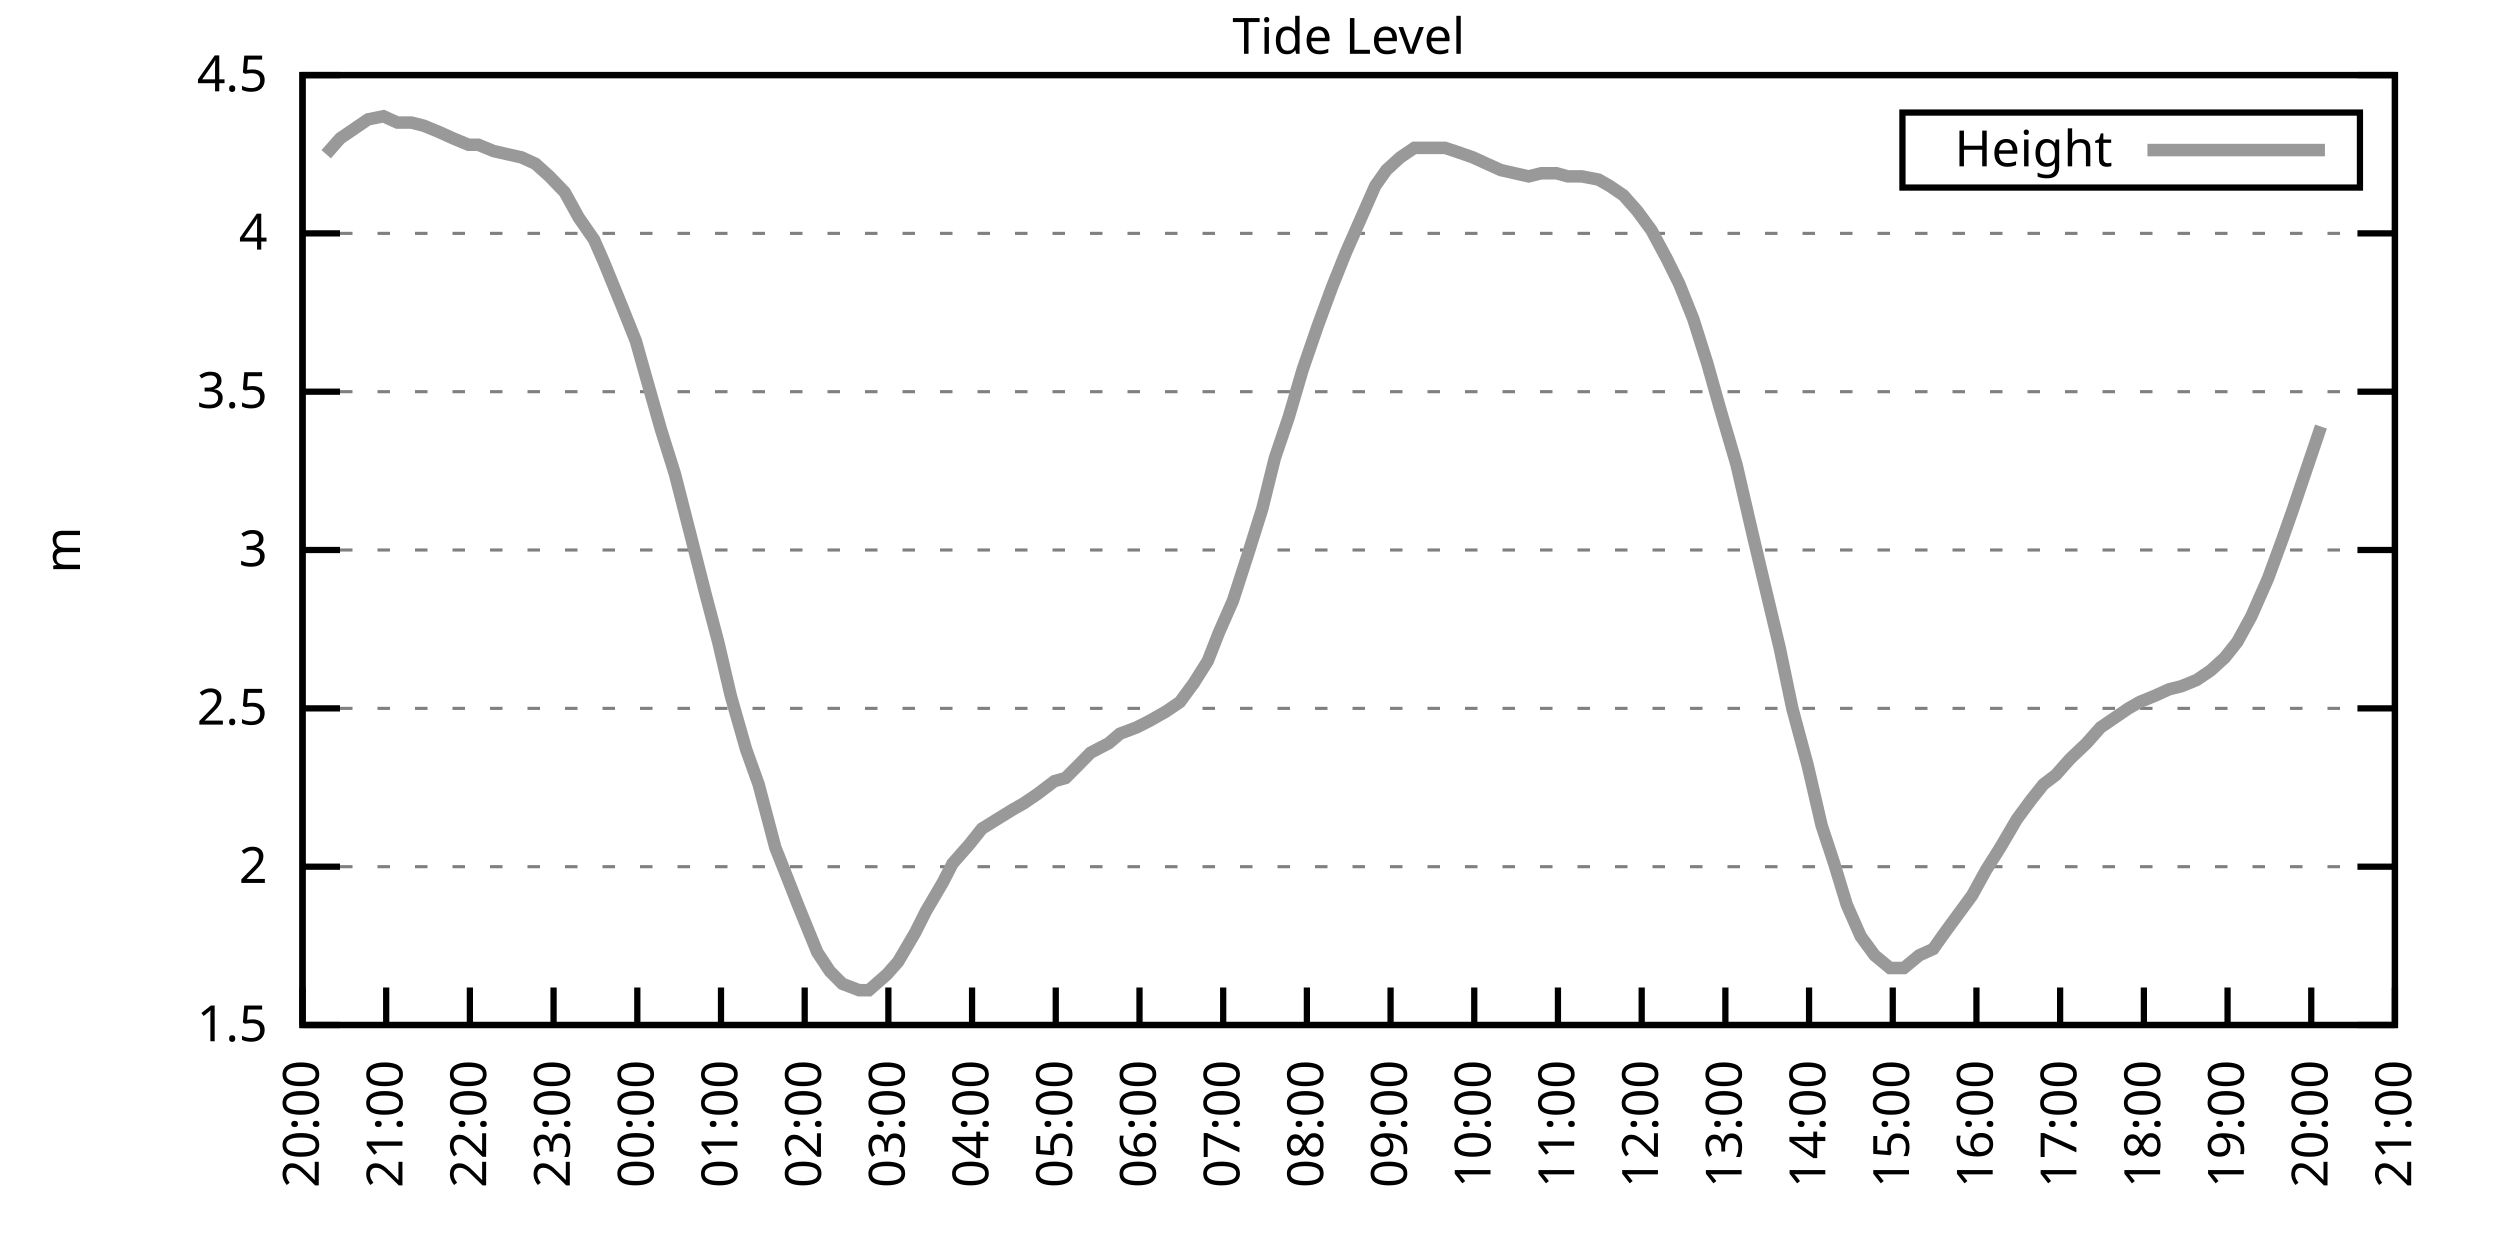
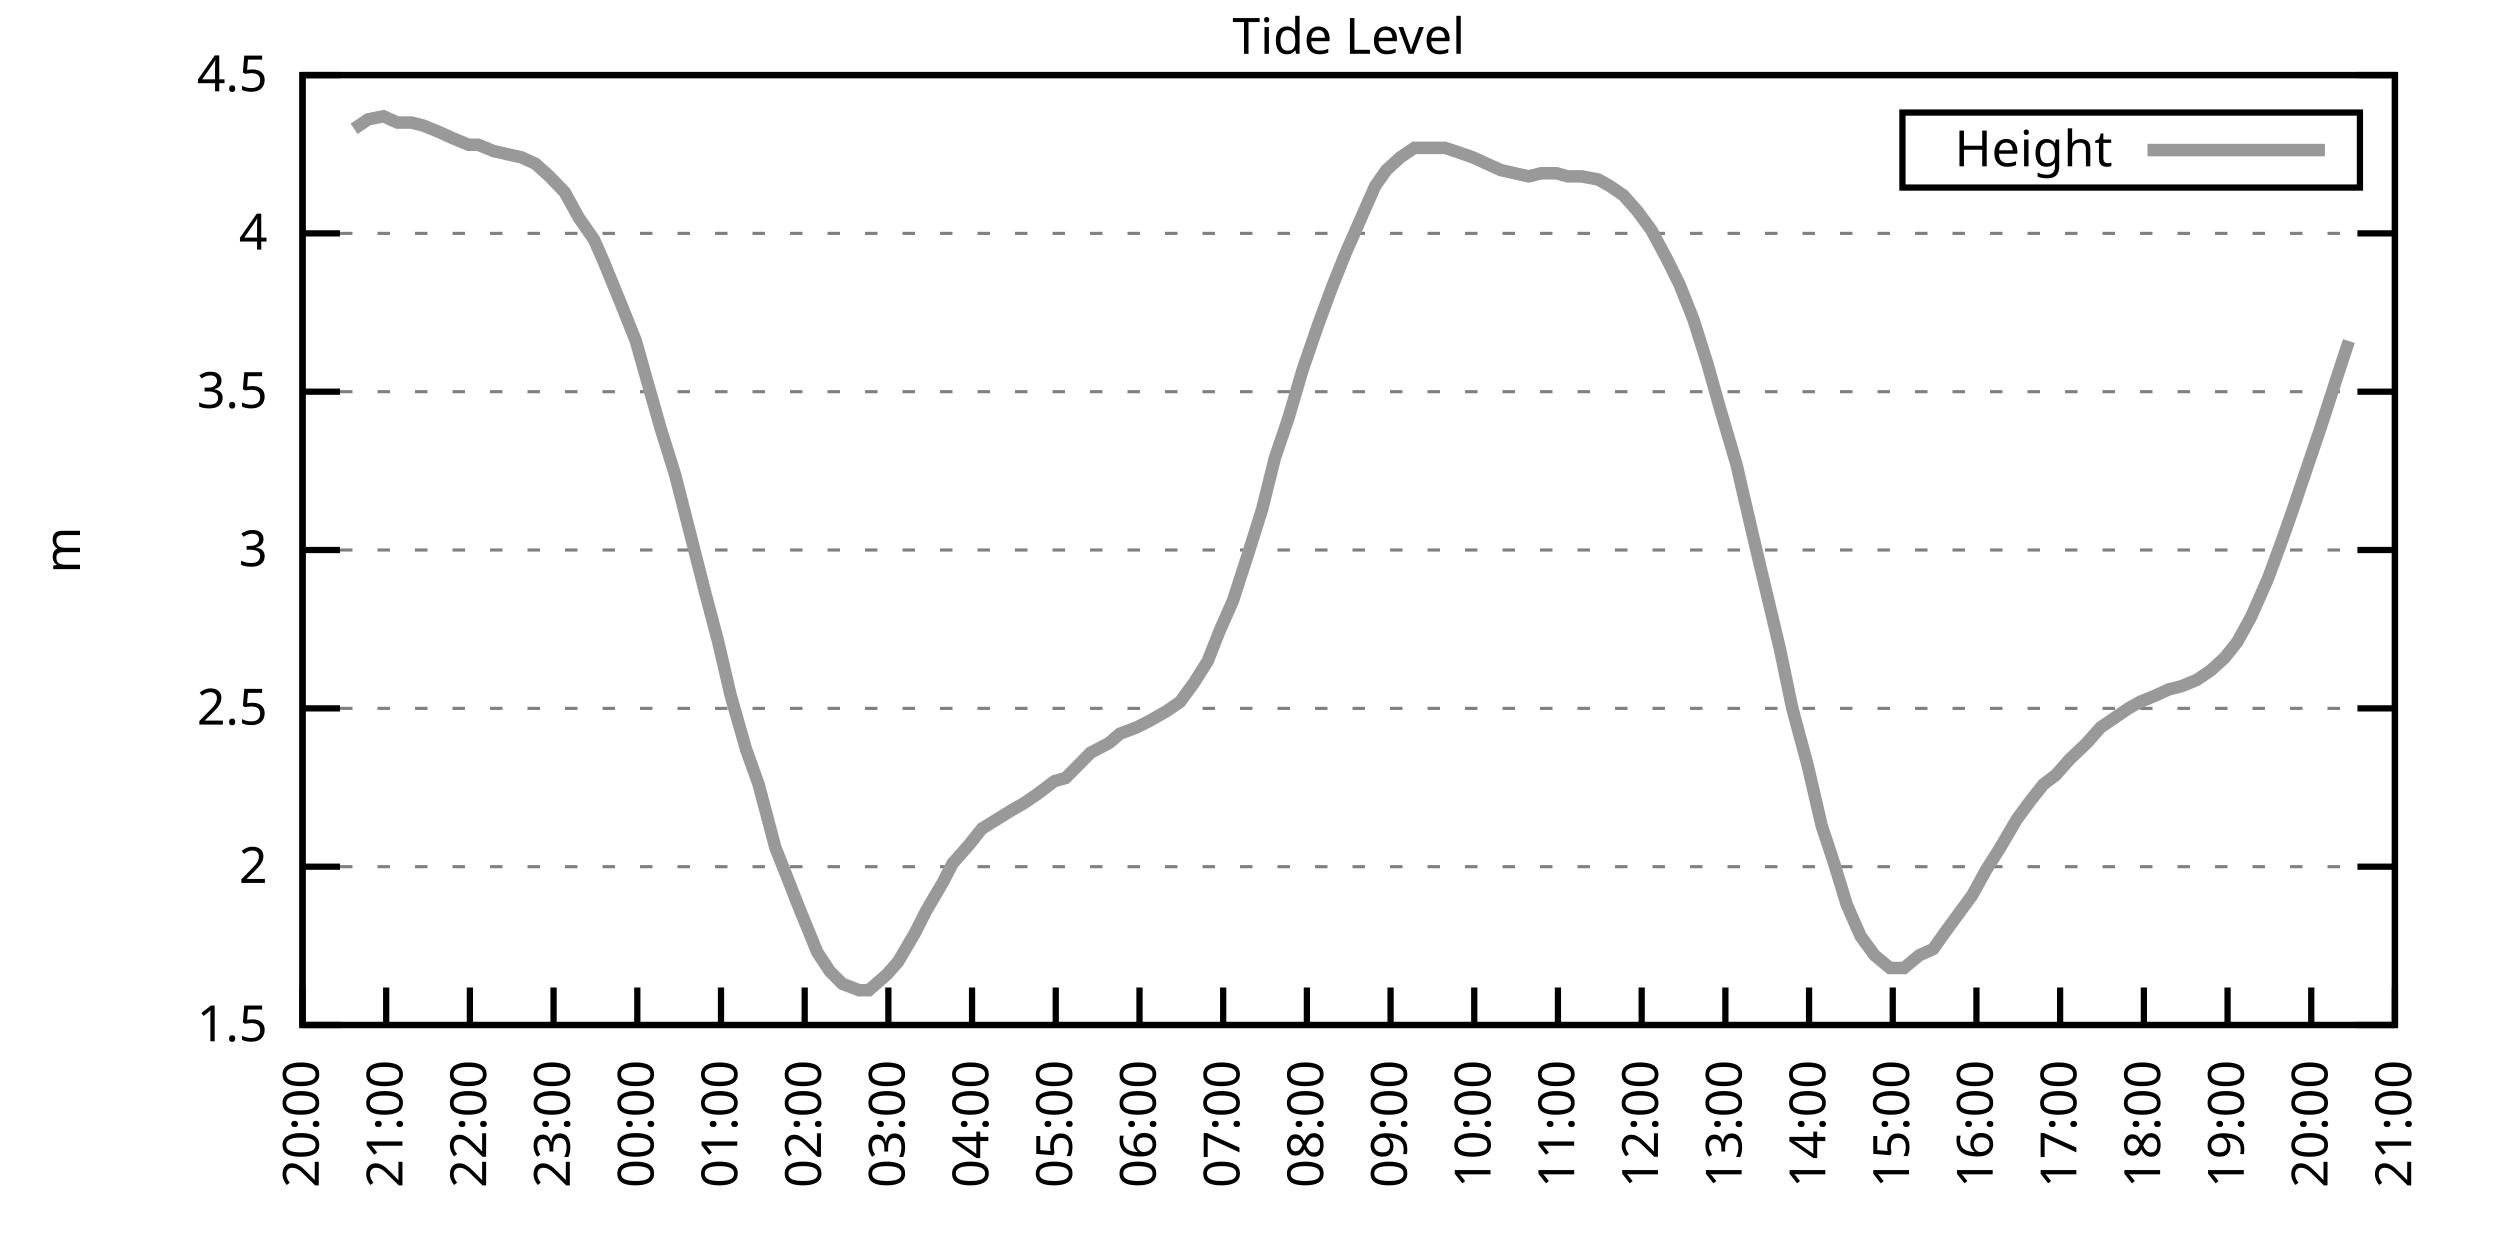
<svg xmlns="http://www.w3.org/2000/svg" xmlns:xlink="http://www.w3.org/1999/xlink" width="400" height="200" viewBox="0 0 400 200">
  <g id="gnuplot_canvas">
    <rect x="0" y="0" width="400" height="200" fill="none" />
    <defs>
      <circle id="gpDot" r="0.5" stroke-width="0.5" stroke="currentColor" />
      <path id="gpPt0" stroke-width="0.333" stroke="currentColor" d="M-1,0 h2 M0,-1 v2" />
      <path id="gpPt1" stroke-width="0.333" stroke="currentColor" d="M-1,-1 L1,1 M1,-1 L-1,1" />
      <path id="gpPt2" stroke-width="0.333" stroke="currentColor" d="M-1,0 L1,0 M0,-1 L0,1 M-1,-1 L1,1 M-1,1 L1,-1" />
      <rect id="gpPt3" stroke-width="0.333" stroke="currentColor" x="-1" y="-1" width="2" height="2" />
      <rect id="gpPt4" stroke-width="0.333" stroke="currentColor" fill="currentColor" x="-1" y="-1" width="2" height="2" />
      <circle id="gpPt5" stroke-width="0.333" stroke="currentColor" cx="0" cy="0" r="1" />
      <use xlink:href="#gpPt5" id="gpPt6" fill="currentColor" stroke="none" />
      <path id="gpPt7" stroke-width="0.333" stroke="currentColor" d="M0,-1.33 L-1.33,0.67 L1.33,0.67 z" />
      <use xlink:href="#gpPt7" id="gpPt8" fill="currentColor" stroke="none" />
      <use xlink:href="#gpPt7" id="gpPt9" stroke="currentColor" transform="rotate(180)" />
      <use xlink:href="#gpPt9" id="gpPt10" fill="currentColor" stroke="none" />
      <use xlink:href="#gpPt3" id="gpPt11" stroke="currentColor" transform="rotate(45)" />
      <use xlink:href="#gpPt11" id="gpPt12" fill="currentColor" stroke="none" />
      <path id="gpPt13" stroke-width="0.333" stroke="currentColor" d="M0,1.330 L1.265,0.411 L0.782,-1.067 L-0.782,-1.076 L-1.265,0.411 z" />
      <use xlink:href="#gpPt13" id="gpPt14" fill="currentColor" stroke="none" />
      <filter id="textbox" filterUnits="objectBoundingBox" x="0" y="0" height="1" width="1">
        <feFlood flood-color="white" flood-opacity="1" result="bgnd" />
        <feComposite in="SourceGraphic" in2="bgnd" operator="atop" />
      </filter>
      <filter id="greybox" filterUnits="objectBoundingBox" x="0" y="0" height="1" width="1">
        <feFlood flood-color="lightgrey" flood-opacity="1" result="grey" />
        <feComposite in="SourceGraphic" in2="grey" operator="atop" />
      </filter>
    </defs>
    <g fill="none" color="white" stroke="currentColor" stroke-width="1.00" stroke-linecap="butt" stroke-linejoin="miter">
</g>
    <g fill="none" color="black" stroke="currentColor" stroke-width="1.00" stroke-linecap="butt" stroke-linejoin="miter">
      <g stroke="none" shape-rendering="crispEdges">
        <polygon fill="rgb(255, 255, 255)" points="48.40,164.00 383.18,164.00 383.18,12.02 48.40,12.02 " />
      </g>
    </g>
    <g fill="none" color="black" stroke="currentColor" stroke-width="1.00" stroke-linecap="butt" stroke-linejoin="miter">
</g>
    <g fill="none" color="black" stroke="black" stroke-width="0.50" stroke-linecap="butt" stroke-linejoin="miter">
</g>
    <g fill="none" color="gray" stroke="currentColor" stroke-width="0.50" stroke-linecap="butt" stroke-linejoin="miter">
      <path stroke="gray" stroke-dasharray="2,4" class="gridline" d="M48.40,164.00 L383.19,164.00  " />
    </g>
    <g fill="none" color="gray" stroke="gray" stroke-width="1.00" stroke-linecap="butt" stroke-linejoin="miter">
</g>
    <g fill="none" color="black" stroke="currentColor" stroke-width="1.00" stroke-linecap="butt" stroke-linejoin="miter">
      <path stroke="black" d="M48.40,164.00 L54.40,164.00 M383.19,164.00 L377.19,164.00  " />
      <g transform="translate(42.80,166.60)" stroke="none" fill="black" font-family="Sans" font-size="8.00" text-anchor="end">
        <text>
          <tspan font-family="Sans"> 1.5</tspan>
        </text>
      </g>
    </g>
    <g fill="none" color="black" stroke="currentColor" stroke-width="1.00" stroke-linecap="butt" stroke-linejoin="miter">
</g>
    <g fill="none" color="black" stroke="black" stroke-width="0.50" stroke-linecap="butt" stroke-linejoin="miter">
</g>
    <g fill="none" color="gray" stroke="currentColor" stroke-width="0.50" stroke-linecap="butt" stroke-linejoin="miter">
      <path stroke="gray" stroke-dasharray="2,4" class="gridline" d="M48.40,138.67 L383.19,138.67  " />
    </g>
    <g fill="none" color="gray" stroke="gray" stroke-width="1.00" stroke-linecap="butt" stroke-linejoin="miter">
</g>
    <g fill="none" color="black" stroke="currentColor" stroke-width="1.00" stroke-linecap="butt" stroke-linejoin="miter">
      <path stroke="black" d="M48.40,138.67 L54.40,138.67 M383.19,138.67 L377.19,138.67  " />
      <g transform="translate(42.80,141.27)" stroke="none" fill="black" font-family="Sans" font-size="8.00" text-anchor="end">
        <text>
          <tspan font-family="Sans"> 2</tspan>
        </text>
      </g>
    </g>
    <g fill="none" color="black" stroke="currentColor" stroke-width="1.00" stroke-linecap="butt" stroke-linejoin="miter">
</g>
    <g fill="none" color="black" stroke="black" stroke-width="0.50" stroke-linecap="butt" stroke-linejoin="miter">
</g>
    <g fill="none" color="gray" stroke="currentColor" stroke-width="0.50" stroke-linecap="butt" stroke-linejoin="miter">
      <path stroke="gray" stroke-dasharray="2,4" class="gridline" d="M48.40,113.34 L383.19,113.34  " />
    </g>
    <g fill="none" color="gray" stroke="gray" stroke-width="1.00" stroke-linecap="butt" stroke-linejoin="miter">
</g>
    <g fill="none" color="black" stroke="currentColor" stroke-width="1.00" stroke-linecap="butt" stroke-linejoin="miter">
      <path stroke="black" d="M48.40,113.34 L54.40,113.34 M383.19,113.34 L377.19,113.34  " />
      <g transform="translate(42.80,115.94)" stroke="none" fill="black" font-family="Sans" font-size="8.00" text-anchor="end">
        <text>
          <tspan font-family="Sans"> 2.5</tspan>
        </text>
      </g>
    </g>
    <g fill="none" color="black" stroke="currentColor" stroke-width="1.00" stroke-linecap="butt" stroke-linejoin="miter">
</g>
    <g fill="none" color="black" stroke="black" stroke-width="0.50" stroke-linecap="butt" stroke-linejoin="miter">
</g>
    <g fill="none" color="gray" stroke="currentColor" stroke-width="0.50" stroke-linecap="butt" stroke-linejoin="miter">
      <path stroke="gray" stroke-dasharray="2,4" class="gridline" d="M48.40,88.00 L383.19,88.00  " />
    </g>
    <g fill="none" color="gray" stroke="gray" stroke-width="1.00" stroke-linecap="butt" stroke-linejoin="miter">
</g>
    <g fill="none" color="black" stroke="currentColor" stroke-width="1.00" stroke-linecap="butt" stroke-linejoin="miter">
      <path stroke="black" d="M48.40,88.00 L54.40,88.00 M383.19,88.00 L377.19,88.00  " />
      <g transform="translate(42.80,90.60)" stroke="none" fill="black" font-family="Sans" font-size="8.00" text-anchor="end">
        <text>
          <tspan font-family="Sans"> 3</tspan>
        </text>
      </g>
    </g>
    <g fill="none" color="black" stroke="currentColor" stroke-width="1.00" stroke-linecap="butt" stroke-linejoin="miter">
</g>
    <g fill="none" color="black" stroke="black" stroke-width="0.50" stroke-linecap="butt" stroke-linejoin="miter">
</g>
    <g fill="none" color="gray" stroke="currentColor" stroke-width="0.50" stroke-linecap="butt" stroke-linejoin="miter">
      <path stroke="gray" stroke-dasharray="2,4" class="gridline" d="M48.40,62.67 L383.19,62.67  " />
    </g>
    <g fill="none" color="gray" stroke="gray" stroke-width="1.00" stroke-linecap="butt" stroke-linejoin="miter">
</g>
    <g fill="none" color="black" stroke="currentColor" stroke-width="1.00" stroke-linecap="butt" stroke-linejoin="miter">
      <path stroke="black" d="M48.40,62.67 L54.40,62.67 M383.19,62.67 L377.19,62.67  " />
      <g transform="translate(42.80,65.27)" stroke="none" fill="black" font-family="Sans" font-size="8.00" text-anchor="end">
        <text>
          <tspan font-family="Sans"> 3.5</tspan>
        </text>
      </g>
    </g>
    <g fill="none" color="black" stroke="currentColor" stroke-width="1.00" stroke-linecap="butt" stroke-linejoin="miter">
</g>
    <g fill="none" color="black" stroke="black" stroke-width="0.50" stroke-linecap="butt" stroke-linejoin="miter">
</g>
    <g fill="none" color="gray" stroke="currentColor" stroke-width="0.50" stroke-linecap="butt" stroke-linejoin="miter">
      <path stroke="gray" stroke-dasharray="2,4" class="gridline" d="M48.40,37.34 L383.19,37.34  " />
    </g>
    <g fill="none" color="gray" stroke="gray" stroke-width="1.00" stroke-linecap="butt" stroke-linejoin="miter">
</g>
    <g fill="none" color="black" stroke="currentColor" stroke-width="1.00" stroke-linecap="butt" stroke-linejoin="miter">
      <path stroke="black" d="M48.40,37.34 L54.40,37.34 M383.19,37.34 L377.19,37.34  " />
      <g transform="translate(42.80,39.94)" stroke="none" fill="black" font-family="Sans" font-size="8.00" text-anchor="end">
        <text>
          <tspan font-family="Sans"> 4</tspan>
        </text>
      </g>
    </g>
    <g fill="none" color="black" stroke="currentColor" stroke-width="1.00" stroke-linecap="butt" stroke-linejoin="miter">
</g>
    <g fill="none" color="black" stroke="black" stroke-width="0.50" stroke-linecap="butt" stroke-linejoin="miter">
</g>
    <g fill="none" color="gray" stroke="currentColor" stroke-width="0.50" stroke-linecap="butt" stroke-linejoin="miter">
      <path stroke="gray" stroke-dasharray="2,4" class="gridline" d="M48.40,12.01 L383.19,12.01  " />
    </g>
    <g fill="none" color="gray" stroke="gray" stroke-width="1.00" stroke-linecap="butt" stroke-linejoin="miter">
</g>
    <g fill="none" color="black" stroke="currentColor" stroke-width="1.00" stroke-linecap="butt" stroke-linejoin="miter">
      <path stroke="black" d="M48.40,12.01 L54.40,12.01 M383.19,12.01 L377.19,12.01  " />
      <g transform="translate(42.80,14.61)" stroke="none" fill="black" font-family="Sans" font-size="8.00" text-anchor="end">
        <text>
          <tspan font-family="Sans"> 4.5</tspan>
        </text>
      </g>
    </g>
    <g fill="none" color="black" stroke="currentColor" stroke-width="1.00" stroke-linecap="butt" stroke-linejoin="miter">
      <path stroke="black" d="M48.40,164.00 L48.40,158.00  " />
      <g transform="translate(51.00,169.60) rotate(270.00)" stroke="none" fill="black" font-family="Sans" font-size="8.00" text-anchor="end">
        <text>
          <tspan font-family="Sans">20:00</tspan>
        </text>
      </g>
    </g>
    <g fill="none" color="black" stroke="currentColor" stroke-width="1.00" stroke-linecap="butt" stroke-linejoin="miter">
      <path stroke="black" d="M61.79,164.00 L61.79,158.00  " />
      <g transform="translate(64.39,169.60) rotate(270.00)" stroke="none" fill="black" font-family="Sans" font-size="8.00" text-anchor="end">
        <text>
          <tspan font-family="Sans">21:00</tspan>
        </text>
      </g>
    </g>
    <g fill="none" color="black" stroke="currentColor" stroke-width="1.00" stroke-linecap="butt" stroke-linejoin="miter">
      <path stroke="black" d="M75.18,164.00 L75.18,158.00  " />
      <g transform="translate(77.78,169.60) rotate(270.00)" stroke="none" fill="black" font-family="Sans" font-size="8.00" text-anchor="end">
        <text>
          <tspan font-family="Sans">22:00</tspan>
        </text>
      </g>
    </g>
    <g fill="none" color="black" stroke="currentColor" stroke-width="1.00" stroke-linecap="butt" stroke-linejoin="miter">
      <path stroke="black" d="M88.57,164.00 L88.57,158.00  " />
      <g transform="translate(91.17,169.60) rotate(270.00)" stroke="none" fill="black" font-family="Sans" font-size="8.00" text-anchor="end">
        <text>
          <tspan font-family="Sans">23:00</tspan>
        </text>
      </g>
    </g>
    <g fill="none" color="black" stroke="currentColor" stroke-width="1.00" stroke-linecap="butt" stroke-linejoin="miter">
      <path stroke="black" d="M101.97,164.00 L101.97,158.00  " />
      <g transform="translate(104.57,169.60) rotate(270.00)" stroke="none" fill="black" font-family="Sans" font-size="8.00" text-anchor="end">
        <text>
          <tspan font-family="Sans">00:00</tspan>
        </text>
      </g>
    </g>
    <g fill="none" color="black" stroke="currentColor" stroke-width="1.00" stroke-linecap="butt" stroke-linejoin="miter">
      <path stroke="black" d="M115.36,164.00 L115.36,158.00  " />
      <g transform="translate(117.96,169.60) rotate(270.00)" stroke="none" fill="black" font-family="Sans" font-size="8.00" text-anchor="end">
        <text>
          <tspan font-family="Sans">01:00</tspan>
        </text>
      </g>
    </g>
    <g fill="none" color="black" stroke="currentColor" stroke-width="1.00" stroke-linecap="butt" stroke-linejoin="miter">
      <path stroke="black" d="M128.75,164.00 L128.75,158.00  " />
      <g transform="translate(131.35,169.60) rotate(270.00)" stroke="none" fill="black" font-family="Sans" font-size="8.00" text-anchor="end">
        <text>
          <tspan font-family="Sans">02:00</tspan>
        </text>
      </g>
    </g>
    <g fill="none" color="black" stroke="currentColor" stroke-width="1.00" stroke-linecap="butt" stroke-linejoin="miter">
      <path stroke="black" d="M142.14,164.00 L142.14,158.00  " />
      <g transform="translate(144.74,169.60) rotate(270.00)" stroke="none" fill="black" font-family="Sans" font-size="8.00" text-anchor="end">
        <text>
          <tspan font-family="Sans">03:00</tspan>
        </text>
      </g>
    </g>
    <g fill="none" color="black" stroke="currentColor" stroke-width="1.00" stroke-linecap="butt" stroke-linejoin="miter">
      <path stroke="black" d="M155.53,164.00 L155.53,158.00  " />
      <g transform="translate(158.13,169.60) rotate(270.00)" stroke="none" fill="black" font-family="Sans" font-size="8.00" text-anchor="end">
        <text>
          <tspan font-family="Sans">04:00</tspan>
        </text>
      </g>
    </g>
    <g fill="none" color="black" stroke="currentColor" stroke-width="1.00" stroke-linecap="butt" stroke-linejoin="miter">
      <path stroke="black" d="M168.92,164.00 L168.92,158.00  " />
      <g transform="translate(171.52,169.60) rotate(270.00)" stroke="none" fill="black" font-family="Sans" font-size="8.00" text-anchor="end">
        <text>
          <tspan font-family="Sans">05:00</tspan>
        </text>
      </g>
    </g>
    <g fill="none" color="black" stroke="currentColor" stroke-width="1.00" stroke-linecap="butt" stroke-linejoin="miter">
      <path stroke="black" d="M182.32,164.00 L182.32,158.00  " />
      <g transform="translate(184.92,169.60) rotate(270.00)" stroke="none" fill="black" font-family="Sans" font-size="8.00" text-anchor="end">
        <text>
          <tspan font-family="Sans">06:00</tspan>
        </text>
      </g>
    </g>
    <g fill="none" color="black" stroke="currentColor" stroke-width="1.00" stroke-linecap="butt" stroke-linejoin="miter">
      <path stroke="black" d="M195.71,164.00 L195.71,158.00  " />
      <g transform="translate(198.31,169.60) rotate(270.00)" stroke="none" fill="black" font-family="Sans" font-size="8.00" text-anchor="end">
        <text>
          <tspan font-family="Sans">07:00</tspan>
        </text>
      </g>
    </g>
    <g fill="none" color="black" stroke="currentColor" stroke-width="1.00" stroke-linecap="butt" stroke-linejoin="miter">
      <path stroke="black" d="M209.10,164.00 L209.10,158.00  " />
      <g transform="translate(211.70,169.60) rotate(270.00)" stroke="none" fill="black" font-family="Sans" font-size="8.00" text-anchor="end">
        <text>
          <tspan font-family="Sans">08:00</tspan>
        </text>
      </g>
    </g>
    <g fill="none" color="black" stroke="currentColor" stroke-width="1.00" stroke-linecap="butt" stroke-linejoin="miter">
      <path stroke="black" d="M222.49,164.00 L222.49,158.00  " />
      <g transform="translate(225.09,169.60) rotate(270.00)" stroke="none" fill="black" font-family="Sans" font-size="8.00" text-anchor="end">
        <text>
          <tspan font-family="Sans">09:00</tspan>
        </text>
      </g>
    </g>
    <g fill="none" color="black" stroke="currentColor" stroke-width="1.00" stroke-linecap="butt" stroke-linejoin="miter">
      <path stroke="black" d="M235.88,164.00 L235.88,158.00  " />
      <g transform="translate(238.48,169.60) rotate(270.00)" stroke="none" fill="black" font-family="Sans" font-size="8.00" text-anchor="end">
        <text>
          <tspan font-family="Sans">10:00</tspan>
        </text>
      </g>
    </g>
    <g fill="none" color="black" stroke="currentColor" stroke-width="1.00" stroke-linecap="butt" stroke-linejoin="miter">
      <path stroke="black" d="M249.27,164.00 L249.27,158.00  " />
      <g transform="translate(251.87,169.60) rotate(270.00)" stroke="none" fill="black" font-family="Sans" font-size="8.00" text-anchor="end">
        <text>
          <tspan font-family="Sans">11:00</tspan>
        </text>
      </g>
    </g>
    <g fill="none" color="black" stroke="currentColor" stroke-width="1.00" stroke-linecap="butt" stroke-linejoin="miter">
      <path stroke="black" d="M262.67,164.00 L262.67,158.00  " />
      <g transform="translate(265.27,169.60) rotate(270.00)" stroke="none" fill="black" font-family="Sans" font-size="8.00" text-anchor="end">
        <text>
          <tspan font-family="Sans">12:00</tspan>
        </text>
      </g>
    </g>
    <g fill="none" color="black" stroke="currentColor" stroke-width="1.00" stroke-linecap="butt" stroke-linejoin="miter">
      <path stroke="black" d="M276.06,164.00 L276.06,158.00  " />
      <g transform="translate(278.66,169.60) rotate(270.00)" stroke="none" fill="black" font-family="Sans" font-size="8.00" text-anchor="end">
        <text>
          <tspan font-family="Sans">13:00</tspan>
        </text>
      </g>
    </g>
    <g fill="none" color="black" stroke="currentColor" stroke-width="1.00" stroke-linecap="butt" stroke-linejoin="miter">
      <path stroke="black" d="M289.45,164.00 L289.45,158.00  " />
      <g transform="translate(292.05,169.60) rotate(270.00)" stroke="none" fill="black" font-family="Sans" font-size="8.00" text-anchor="end">
        <text>
          <tspan font-family="Sans">14:00</tspan>
        </text>
      </g>
    </g>
    <g fill="none" color="black" stroke="currentColor" stroke-width="1.00" stroke-linecap="butt" stroke-linejoin="miter">
      <path stroke="black" d="M302.84,164.00 L302.84,158.00  " />
      <g transform="translate(305.44,169.60) rotate(270.00)" stroke="none" fill="black" font-family="Sans" font-size="8.00" text-anchor="end">
        <text>
          <tspan font-family="Sans">15:00</tspan>
        </text>
      </g>
    </g>
    <g fill="none" color="black" stroke="currentColor" stroke-width="1.00" stroke-linecap="butt" stroke-linejoin="miter">
      <path stroke="black" d="M316.23,164.00 L316.23,158.00  " />
      <g transform="translate(318.83,169.60) rotate(270.00)" stroke="none" fill="black" font-family="Sans" font-size="8.00" text-anchor="end">
        <text>
          <tspan font-family="Sans">16:00</tspan>
        </text>
      </g>
    </g>
    <g fill="none" color="black" stroke="currentColor" stroke-width="1.00" stroke-linecap="butt" stroke-linejoin="miter">
      <path stroke="black" d="M329.62,164.00 L329.62,158.00  " />
      <g transform="translate(332.22,169.60) rotate(270.00)" stroke="none" fill="black" font-family="Sans" font-size="8.00" text-anchor="end">
        <text>
          <tspan font-family="Sans">17:00</tspan>
        </text>
      </g>
    </g>
    <g fill="none" color="black" stroke="currentColor" stroke-width="1.00" stroke-linecap="butt" stroke-linejoin="miter">
      <path stroke="black" d="M343.02,164.00 L343.02,158.00  " />
      <g transform="translate(345.62,169.60) rotate(270.00)" stroke="none" fill="black" font-family="Sans" font-size="8.00" text-anchor="end">
        <text>
          <tspan font-family="Sans">18:00</tspan>
        </text>
      </g>
    </g>
    <g fill="none" color="black" stroke="currentColor" stroke-width="1.00" stroke-linecap="butt" stroke-linejoin="miter">
      <path stroke="black" d="M356.41,164.00 L356.41,158.00  " />
      <g transform="translate(359.01,169.60) rotate(270.00)" stroke="none" fill="black" font-family="Sans" font-size="8.00" text-anchor="end">
        <text>
          <tspan font-family="Sans">19:00</tspan>
        </text>
      </g>
    </g>
    <g fill="none" color="black" stroke="currentColor" stroke-width="1.00" stroke-linecap="butt" stroke-linejoin="miter">
      <path stroke="black" d="M369.80,164.00 L369.80,158.00  " />
      <g transform="translate(372.40,169.60) rotate(270.00)" stroke="none" fill="black" font-family="Sans" font-size="8.00" text-anchor="end">
        <text>
          <tspan font-family="Sans">20:00</tspan>
        </text>
      </g>
    </g>
    <g fill="none" color="black" stroke="currentColor" stroke-width="1.00" stroke-linecap="butt" stroke-linejoin="miter">
      <path stroke="black" d="M383.19,164.00 L383.19,158.00  " />
      <g transform="translate(385.79,169.60) rotate(270.00)" stroke="none" fill="black" font-family="Sans" font-size="8.00" text-anchor="end">
        <text>
          <tspan font-family="Sans">21:00</tspan>
        </text>
      </g>
    </g>
    <g fill="none" color="black" stroke="currentColor" stroke-width="1.00" stroke-linecap="butt" stroke-linejoin="miter">
</g>
    <g fill="none" color="black" stroke="currentColor" stroke-width="1.00" stroke-linecap="butt" stroke-linejoin="miter">
      <path stroke="black" d="M48.40,12.01 L48.40,164.00 L383.19,164.00 L383.19,12.01 L48.40,12.01 Z  " />
    </g>
    <g fill="none" color="black" stroke="currentColor" stroke-width="1.00" stroke-linecap="butt" stroke-linejoin="miter">
</g>
    <g fill="none" color="black" stroke="currentColor" stroke-width="1.00" stroke-linecap="butt" stroke-linejoin="miter">
      <path stroke="black" d="M304.39,30.01 L304.39,18.01 L377.59,18.01 L377.59,30.01 L304.39,30.01 Z  " />
    </g>
    <g id="Tide_level_plot_1">
      <g fill="none" color="white" stroke="black" stroke-width="2.00" stroke-linecap="butt" stroke-linejoin="miter">
</g>
      <g fill="none" color="black" stroke="currentColor" stroke-width="2.00" stroke-linecap="butt" stroke-linejoin="miter">
        <g transform="translate(337.99,26.61)" stroke="none" fill="black" font-family="Sans" font-size="8.00" text-anchor="end">
          <text>
            <tspan font-family="Sans">Height</tspan>
          </text>
        </g>
      </g>
      <g fill="none" color="black" stroke="currentColor" stroke-width="2.00" stroke-linecap="butt" stroke-linejoin="miter">
-         <path stroke="rgb(153, 153, 153)" d="M343.59,24.01 L371.99,24.01 M52.19,24.68 L54.43,22.14 L56.66,20.62 L58.89,19.10 L61.35,18.60 L63.58,19.61   L65.81,19.61 L67.82,20.12 L70.27,21.13 L72.50,22.14 L74.96,23.16 L76.52,23.16 L78.98,24.17 L81.21,24.68   L83.44,25.18 L85.67,26.20 L87.91,28.22 L90.36,30.76 L92.59,34.81 L95.05,38.35 L96.61,41.90 L99.51,48.99   L101.74,54.57 L103.31,60.14 L105.76,68.75 L107.99,75.85 L110.45,85.47 L112.90,95.10 L114.91,102.70 L116.92,111.31   L119.38,119.92 L121.38,125.50 L124.06,135.63 L126.07,140.69 L127.86,145.25 L130.76,152.35 L132.77,155.39 L134.78,157.41   L137.45,158.43 L139.02,158.43 L141.92,155.89 L143.70,153.87 L146.38,149.31 L148.17,145.76 L150.85,141.20 L152.41,138.16   L155.09,135.12 L157.10,132.59 L159.55,131.07 L162.01,129.55 L163.79,128.54 L166.02,127.02 L168.70,124.99 L170.49,124.48   L172.50,122.46 L174.50,120.43 L177.41,118.91 L179.19,117.39 L181.87,116.38 L183.88,115.36 L186.56,113.84 L188.79,112.32   L191.02,109.28 L193.25,105.74 L195.04,101.18 L197.27,96.11 L199.73,88.51 L201.96,81.42 L203.97,73.31 L206.20,66.73   L208.43,59.13 L210.88,52.03 L213.12,45.95 L215.35,40.38 L217.36,35.82 L220.04,29.74 L221.82,27.21 L224.05,25.18   L226.29,23.66 L228.96,23.66 L231.20,23.66 L232.76,24.17 L235.66,25.18 L237.89,26.20 L240.12,27.21 L242.36,27.72   L244.59,28.22 L246.60,27.72 L249.05,27.72 L250.84,28.22 L253.07,28.22 L255.75,28.73 L257.53,29.74 L259.76,31.26   L262.00,33.80 L264.23,36.84 L266.68,41.39 L268.69,45.45 L270.92,51.02 L273.16,58.11 L275.16,65.21 L277.84,74.33   L280.30,84.97 L281.86,91.55 L284.76,103.71 L286.77,113.34 L289.23,122.46 L291.46,132.08 L293.47,138.16 L295.48,144.75   L297.71,149.81 L299.94,152.85 L302.39,154.88 L304.63,154.88 L307.08,152.85 L309.31,151.84 L311.10,149.31 L313.33,146.27   L315.56,143.23 L317.79,139.17 L320.03,135.63 L322.70,131.07 L324.94,128.03 L326.95,125.50 L328.95,123.98 L331.19,121.44   L333.86,118.91 L336.10,116.38 L338.33,114.86 L340.56,113.34 L342.35,112.32 L344.80,111.31 L347.03,110.30 L349.04,109.79   L351.50,108.78 L353.73,107.26 L355.96,105.23 L357.97,102.70 L360.20,98.64 L362.88,92.56 L365.11,86.49 L366.90,81.42   L369.13,74.83 L371.36,68.25  " />
+         <path stroke="rgb(153, 153, 153)" d="M343.59,24.01 L371.99,24.01 M56.66,20.62 L58.89,19.10 L61.35,18.60 L63.58,19.61 L65.81,19.61 L67.82,20.12   L70.27,21.13 L72.50,22.14 L74.96,23.16 L76.52,23.16 L78.98,24.17 L81.21,24.68 L83.44,25.18 L85.67,26.20   L87.91,28.22 L90.36,30.76 L92.59,34.81 L95.05,38.35 L96.61,41.90 L99.51,48.99 L101.74,54.57 L103.31,60.14   L105.76,68.75 L107.99,75.85 L110.45,85.47 L112.90,95.10 L114.91,102.70 L116.92,111.31 L119.38,119.92 L121.38,125.50   L124.06,135.63 L126.07,140.69 L127.86,145.25 L130.76,152.35 L132.77,155.39 L134.78,157.41 L137.45,158.43 L139.02,158.43   L141.92,155.89 L143.70,153.87 L146.38,149.31 L148.17,145.76 L150.85,141.20 L152.41,138.16 L155.09,135.12 L157.10,132.59   L159.55,131.07 L162.01,129.55 L163.79,128.54 L166.02,127.02 L168.70,124.99 L170.49,124.48 L172.50,122.46 L174.50,120.43   L177.41,118.91 L179.19,117.39 L181.87,116.38 L183.88,115.36 L186.56,113.84 L188.79,112.32 L191.02,109.28 L193.25,105.74   L195.04,101.18 L197.27,96.11 L199.73,88.51 L201.96,81.42 L203.97,73.31 L206.20,66.73 L208.43,59.13 L210.88,52.03   L213.12,45.95 L215.35,40.38 L217.36,35.82 L220.04,29.74 L221.82,27.21 L224.05,25.18 L226.29,23.66 L228.96,23.66   L231.20,23.66 L232.76,24.17 L235.66,25.18 L237.89,26.20 L240.12,27.21 L242.36,27.72 L244.59,28.22 L246.60,27.72   L249.05,27.72 L250.84,28.22 L253.07,28.22 L255.75,28.73 L257.53,29.74 L259.76,31.26 L262.00,33.80 L264.23,36.84   L266.68,41.39 L268.69,45.45 L270.92,51.02 L273.16,58.11 L275.16,65.21 L277.84,74.33 L280.30,84.97 L281.86,91.55   L284.76,103.71 L286.77,113.34 L289.23,122.46 L291.46,132.08 L293.47,138.16 L295.48,144.75 L297.71,149.81 L299.94,152.85   L302.39,154.88 L304.63,154.88 L307.08,152.85 L309.31,151.84 L311.10,149.31 L313.33,146.27 L315.56,143.23 L317.79,139.17   L320.03,135.63 L322.70,131.07 L324.94,128.03 L326.95,125.50 L328.95,123.98 L331.19,121.44 L333.86,118.91 L336.10,116.38   L338.33,114.86 L340.56,113.34 L342.35,112.32 L344.80,111.31 L347.03,110.30 L349.04,109.79 L351.50,108.78 L353.73,107.26   L355.96,105.23 L357.97,102.70 L360.20,98.64 L362.88,92.56 L365.11,86.49 L366.90,81.42 L369.13,74.83 L371.36,68.25   L373.82,60.65 L375.82,54.57  " />
      </g>
    </g>
    <g fill="none" color="black" stroke="currentColor" stroke-width="2.00" stroke-linecap="butt" stroke-linejoin="miter">
</g>
    <g fill="none" color="black" stroke="black" stroke-width="1.00" stroke-linecap="butt" stroke-linejoin="miter">
</g>
    <g fill="none" color="black" stroke="currentColor" stroke-width="1.00" stroke-linecap="butt" stroke-linejoin="miter">
      <path stroke="black" d="M48.40,12.01 L48.40,164.00 L383.19,164.00 L383.19,12.01 L48.40,12.01 Z  " />
      <g transform="translate(12.80,88.01) rotate(270.00)" stroke="none" fill="black" font-family="Sans" font-size="8.00" text-anchor="middle">
        <text>
          <tspan font-family="Sans">m</tspan>
        </text>
      </g>
    </g>
    <g fill="none" color="black" stroke="currentColor" stroke-width="1.00" stroke-linecap="butt" stroke-linejoin="miter">
</g>
    <g fill="none" color="black" stroke="currentColor" stroke-width="1.00" stroke-linecap="butt" stroke-linejoin="miter">
      <g transform="translate(215.79,8.61)" stroke="none" fill="black" font-family="Sans" font-size="8.00" text-anchor="middle">
        <text>
          <tspan font-family="Sans">Tide Level</tspan>
        </text>
      </g>
    </g>
    <g fill="none" color="black" stroke="currentColor" stroke-width="1.00" stroke-linecap="butt" stroke-linejoin="miter">
</g>
  </g>
</svg>
